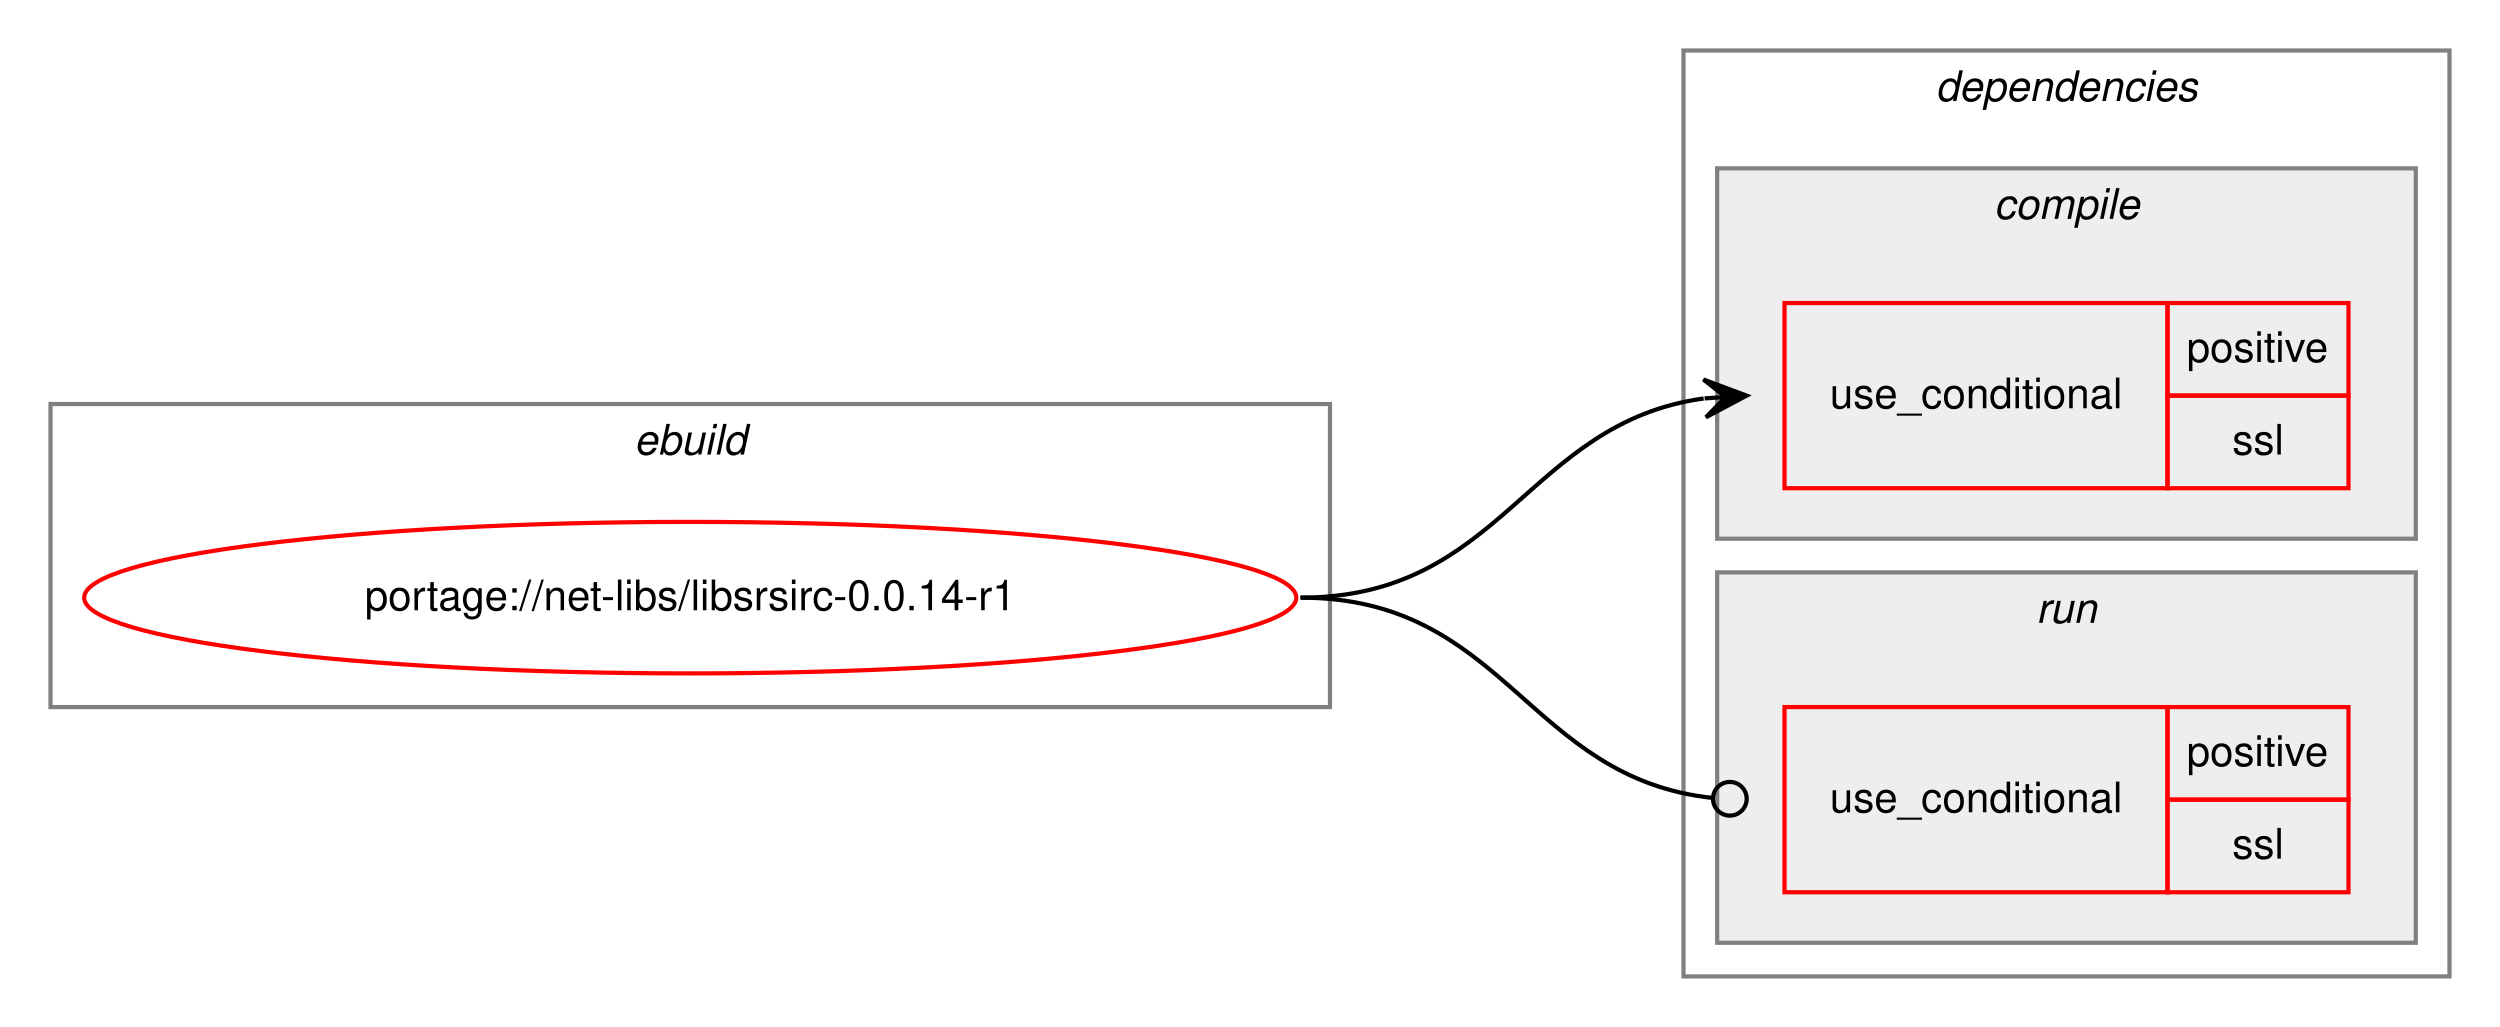
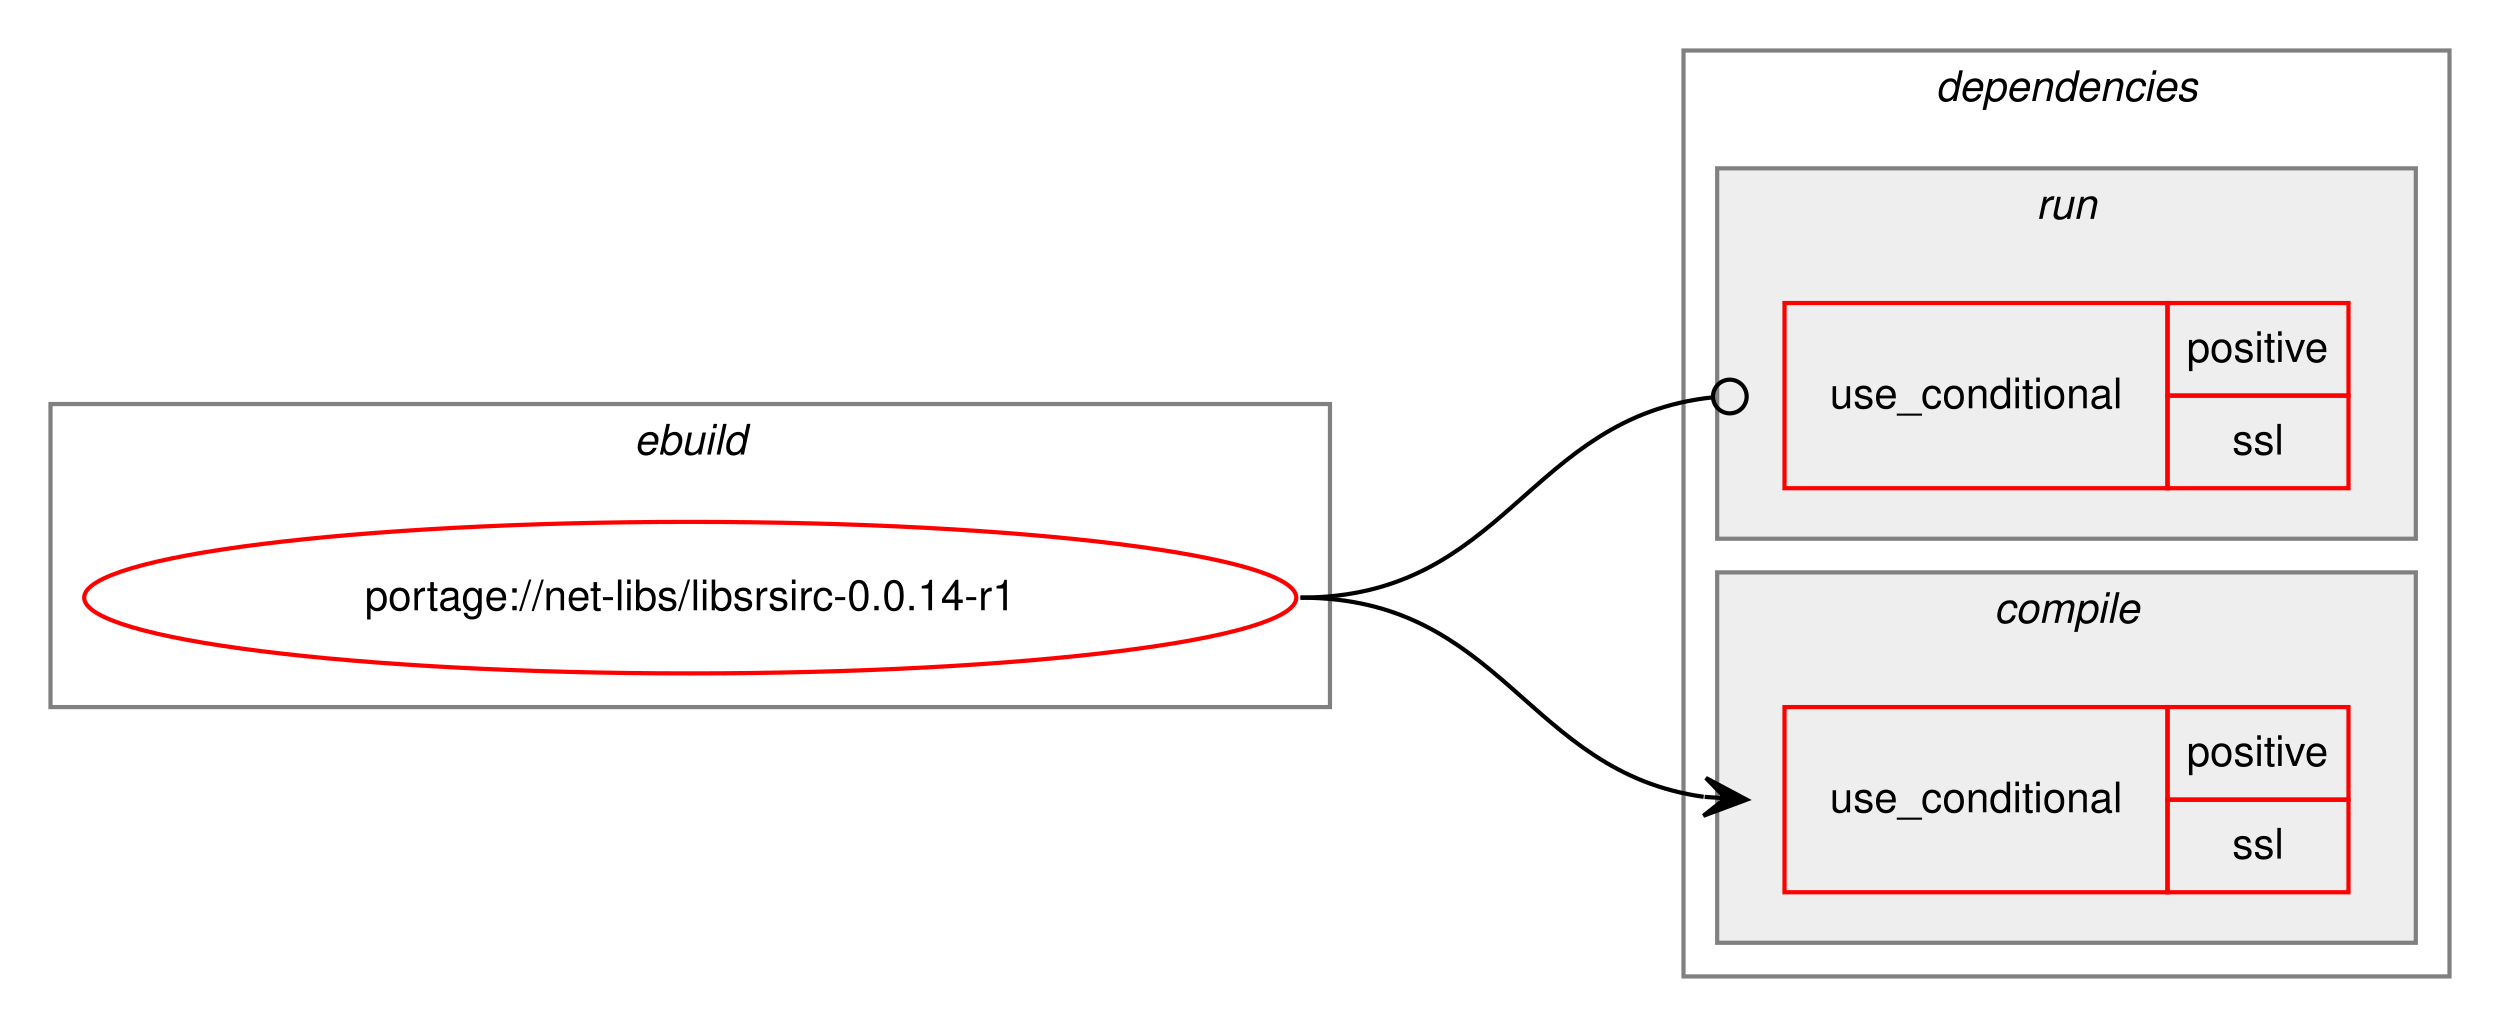
<svg xmlns="http://www.w3.org/2000/svg" xmlns:xlink="http://www.w3.org/1999/xlink" width="594pt" height="244pt" viewBox="0.00 0.00 594.00 244.00">
  <g id="graph0" class="graph" transform="scale(1 1) rotate(0) translate(4 240)">
    <polygon fill="white" stroke="transparent" points="-4,4 -4,-240 590,-240 590,4 -4,4" />
    <g id="clust1" class="cluster">
      <polygon fill="none" stroke="gray" points="8,-72 8,-144 312,-144 312,-72 8,-72" />
      <text text-anchor="start" x="146.66" y="-132" font-family="Helvetica,sans-Serif" font-style="italic" font-size="10.00">ebuild</text>
    </g>
    <g id="clust2" class="cluster">
      <polygon fill="none" stroke="gray" points="396,-8 396,-228 578,-228 578,-8 396,-8" />
      <text text-anchor="start" x="455.88" y="-216" font-family="Helvetica,sans-Serif" font-style="italic" font-size="10.00">dependencies</text>
    </g>
+     <g id="clust6" class="cluster">
+       <polygon fill="#eeeeee" stroke="gray" points="404,-112 404,-200 570,-200 570,-112 404,-112" />
+       <text text-anchor="start" x="479.78" y="-188" font-family="Helvetica,sans-Serif" font-style="italic" font-size="10.00">run</text>
+     </g>
    <g id="clust3" class="cluster">
-       <polygon fill="#eeeeee" stroke="gray" points="404,-112 404,-200 570,-200 570,-112 404,-112" />
-       <text text-anchor="start" x="469.78" y="-188" font-family="Helvetica,sans-Serif" font-style="italic" font-size="10.00">compile</text>
-     </g>
-     <g id="clust6" class="cluster">
      <polygon fill="#eeeeee" stroke="gray" points="404,-16 404,-104 570,-104 570,-16 404,-16" />
-       <text text-anchor="start" x="479.78" y="-92" font-family="Helvetica,sans-Serif" font-style="italic" font-size="10.00">run</text>
+       <text text-anchor="start" x="469.78" y="-92" font-family="Helvetica,sans-Serif" font-style="italic" font-size="10.00">compile</text>
    </g>
    <g id="node1" class="node">
      <g id="a_node1">
        <a xlink:href="../net-libs/libsrsirc-0.0.14-r1.svg" xlink:title="portage://net-libs/libsrsirc-0.0.14-r1">
          <ellipse fill="none" stroke="red" cx="160" cy="-98" rx="144" ry="18" />
          <text text-anchor="middle" x="160" y="-95" font-family="Helvetica,sans-Serif" font-size="10.00">portage://net-libs/libsrsirc-0.0.14-r1</text>
        </a>
      </g>
    </g>
    <g id="node2" class="node">
+       <polygon fill="none" stroke="red" points="420,-28 420,-72 511,-72 511,-28 420,-28" />
+       <text text-anchor="start" x="430.77" y="-47" font-family="Helvetica,sans-Serif" font-size="10.00">use_conditional</text>
+       <polygon fill="none" stroke="red" points="511,-50 511,-72 554,-72 554,-50 511,-50" />
+       <text text-anchor="start" x="515.55" y="-58" font-family="Helvetica,sans-Serif" font-size="10.00">positive</text>
+       <polygon fill="none" stroke="red" points="511,-28 511,-50 554,-50 554,-28 511,-28" />
+       <text text-anchor="start" x="526.39" y="-36" font-family="Helvetica,sans-Serif" font-size="10.00">ssl</text>
+     </g>
+     <g id="edge1" class="edge">
+       <path fill="none" stroke="black" d="M305,-98C353.08,-98 358.68,-56.51 400.79,-50.68" />
+       <polygon fill="black" stroke="black" points="411,-50 401.32,-55.15 406.01,-50.33 401.02,-50.66 401.02,-50.66 401.02,-50.66 406.01,-50.33 400.72,-46.17 411,-50 411,-50" />
+     </g>
+     <g id="node3" class="node">
      <polygon fill="none" stroke="red" points="420,-124 420,-168 511,-168 511,-124 420,-124" />
      <text text-anchor="start" x="430.77" y="-143" font-family="Helvetica,sans-Serif" font-size="10.00">use_conditional</text>
      <polygon fill="none" stroke="red" points="511,-146 511,-168 554,-168 554,-146 511,-146" />
      <text text-anchor="start" x="515.55" y="-154" font-family="Helvetica,sans-Serif" font-size="10.00">positive</text>
      <polygon fill="none" stroke="red" points="511,-124 511,-146 554,-146 554,-124 511,-124" />
      <text text-anchor="start" x="526.39" y="-132" font-family="Helvetica,sans-Serif" font-size="10.00">ssl</text>
    </g>
-     <g id="edge1" class="edge">
-       <path fill="none" stroke="black" d="M305,-98C353.08,-98 358.68,-139.49 400.79,-145.32" />
-       <polygon fill="black" stroke="black" points="411,-146 400.72,-149.83 406.01,-145.67 401.02,-145.34 401.02,-145.34 401.02,-145.34 406.01,-145.67 401.32,-140.85 411,-146 411,-146" />
-     </g>
-     <g id="node3" class="node">
-       <polygon fill="none" stroke="red" points="420,-28 420,-72 511,-72 511,-28 420,-28" />
-       <text text-anchor="start" x="430.77" y="-47" font-family="Helvetica,sans-Serif" font-size="10.00">use_conditional</text>
-       <polygon fill="none" stroke="red" points="511,-50 511,-72 554,-72 554,-50 511,-50" />
-       <text text-anchor="start" x="515.55" y="-58" font-family="Helvetica,sans-Serif" font-size="10.00">positive</text>
-       <polygon fill="none" stroke="red" points="511,-28 511,-50 554,-50 554,-28 511,-28" />
-       <text text-anchor="start" x="526.39" y="-36" font-family="Helvetica,sans-Serif" font-size="10.00">ssl</text>
-     </g>
    <g id="edge2" class="edge">
-       <path fill="none" stroke="black" d="M305,-98C353.89,-98 358.86,-55.11 402.94,-50.41" />
-       <ellipse fill="none" stroke="black" cx="407.01" cy="-50.21" rx="4" ry="4" />
+       <path fill="none" stroke="black" d="M305,-98C353.89,-98 358.86,-140.89 402.94,-145.59" />
+       <ellipse fill="none" stroke="black" cx="407.01" cy="-145.79" rx="4" ry="4" />
    </g>
  </g>
</svg>
